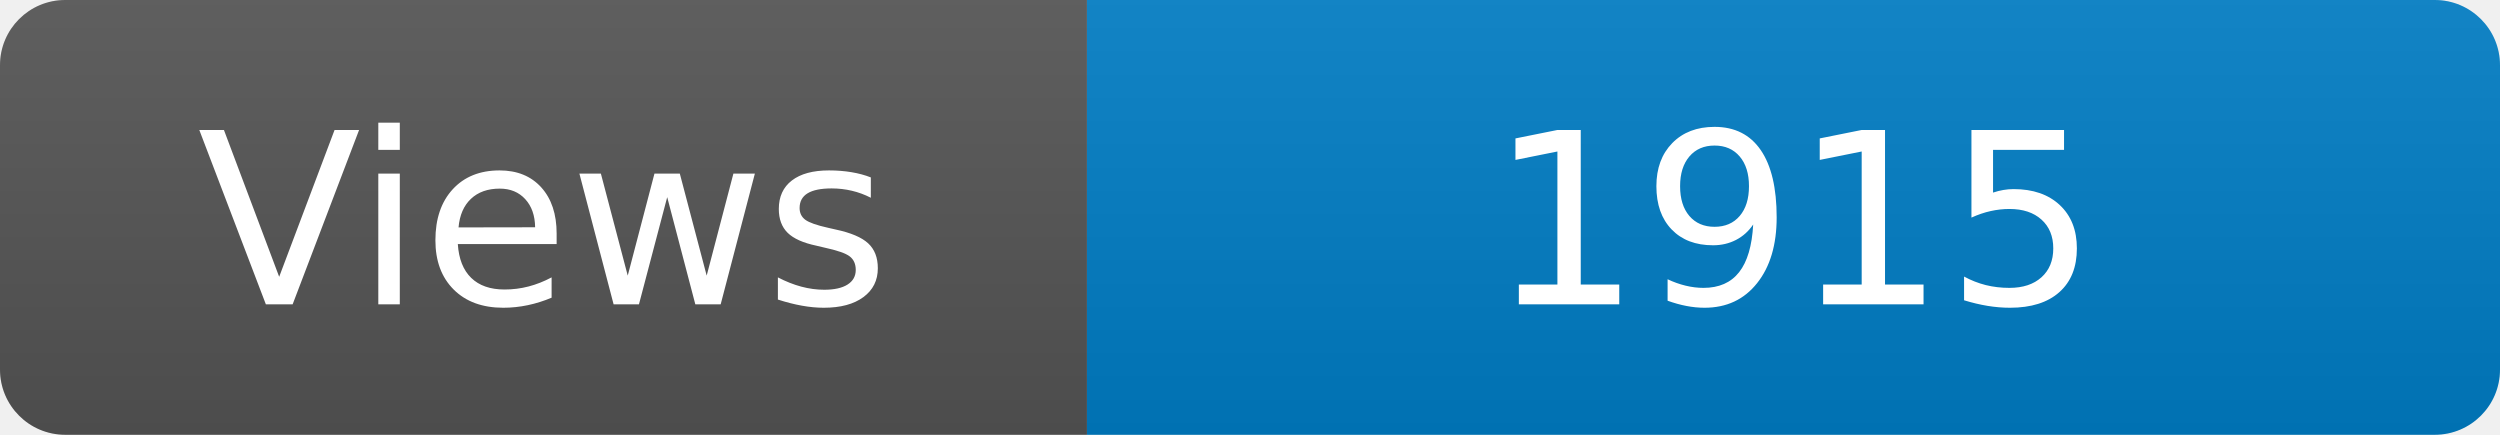
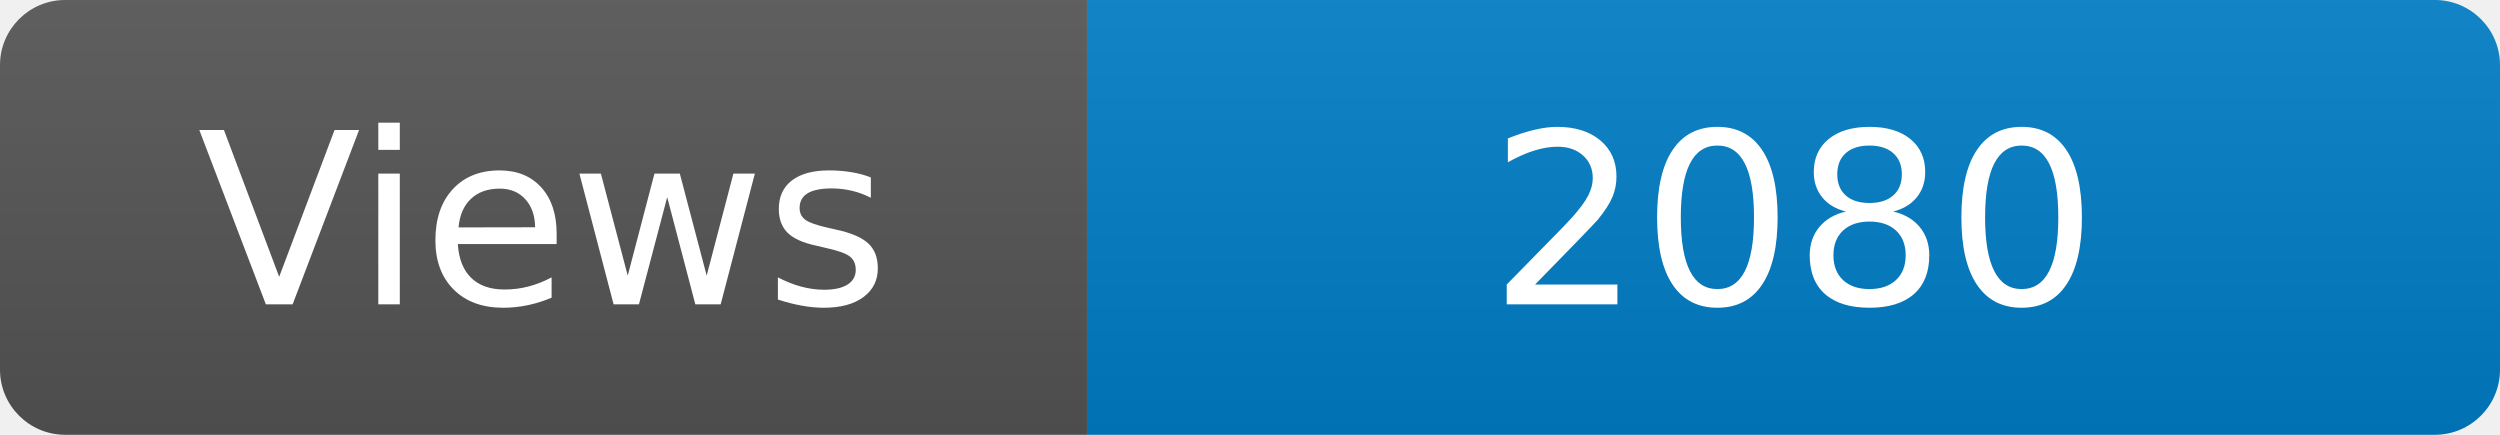
<svg xmlns="http://www.w3.org/2000/svg" width="115" height="20" role="img" aria-label="Maintained?: yes">
  <linearGradient id="s" x2="0" y2="100%">
    <stop offset="0" stop-color="#bbb" stop-opacity=".1" />
    <stop offset="1" stop-opacity=".1" />
  </linearGradient>
  <clipPath id="r">
    <rect width="115" height="20" rx="3" fill="#fff" />
  </clipPath>
  <g clip-path="url(#r)">
    <rect width="50" height="20" fill="#555" />
    <rect x="50" width="160" height="20" fill="#007ec6" />
    <rect width="115" height="20" fill="url(#s)" />
  </g>
  <g fill="#fff" text-anchor="middle" font-family="Verdana,Geneva,DejaVu Sans,sans-serif" font-size="110">
    <text x="250" y="140" transform="scale(.1)" fill="#fff">Views</text>
-     <text x="825" y="140" transform="scale(.1)" fill="#fff">1915</text>
+     <text x="825" y="140" transform="scale(.1)" fill="#fff">2080</text>
  </g>
</svg>
